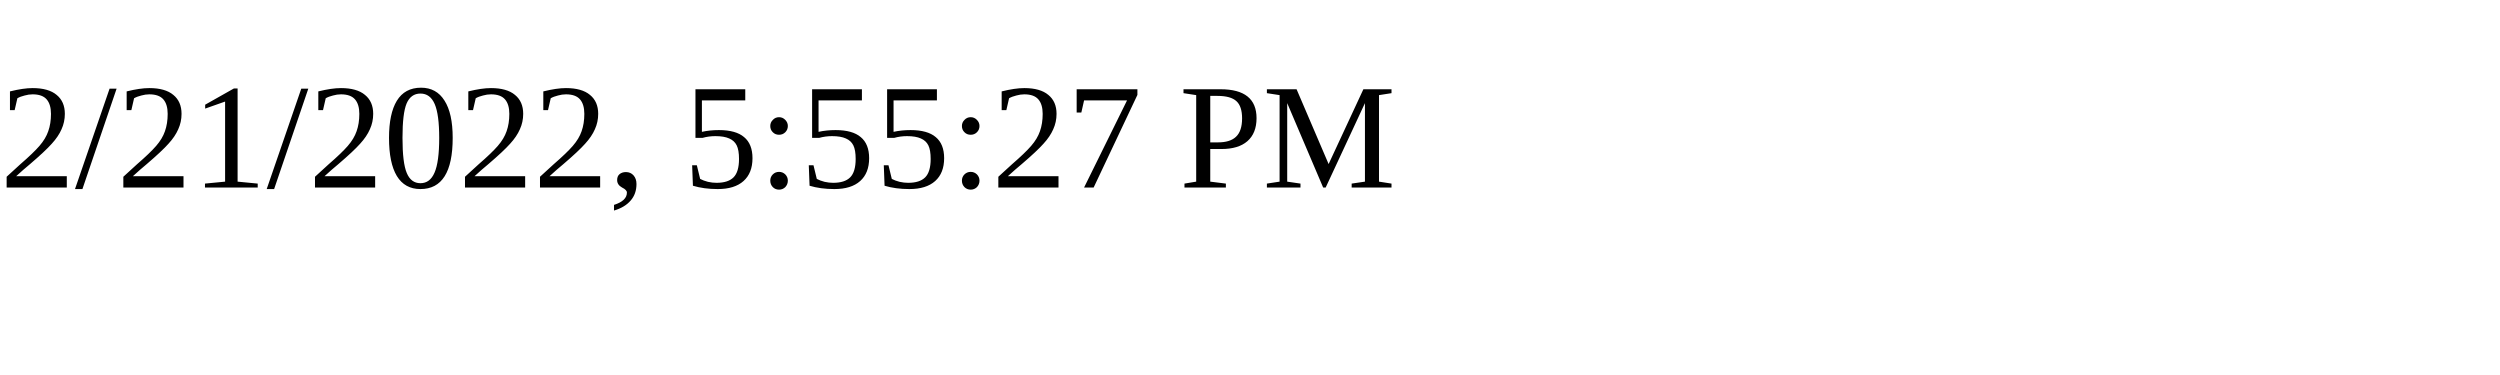
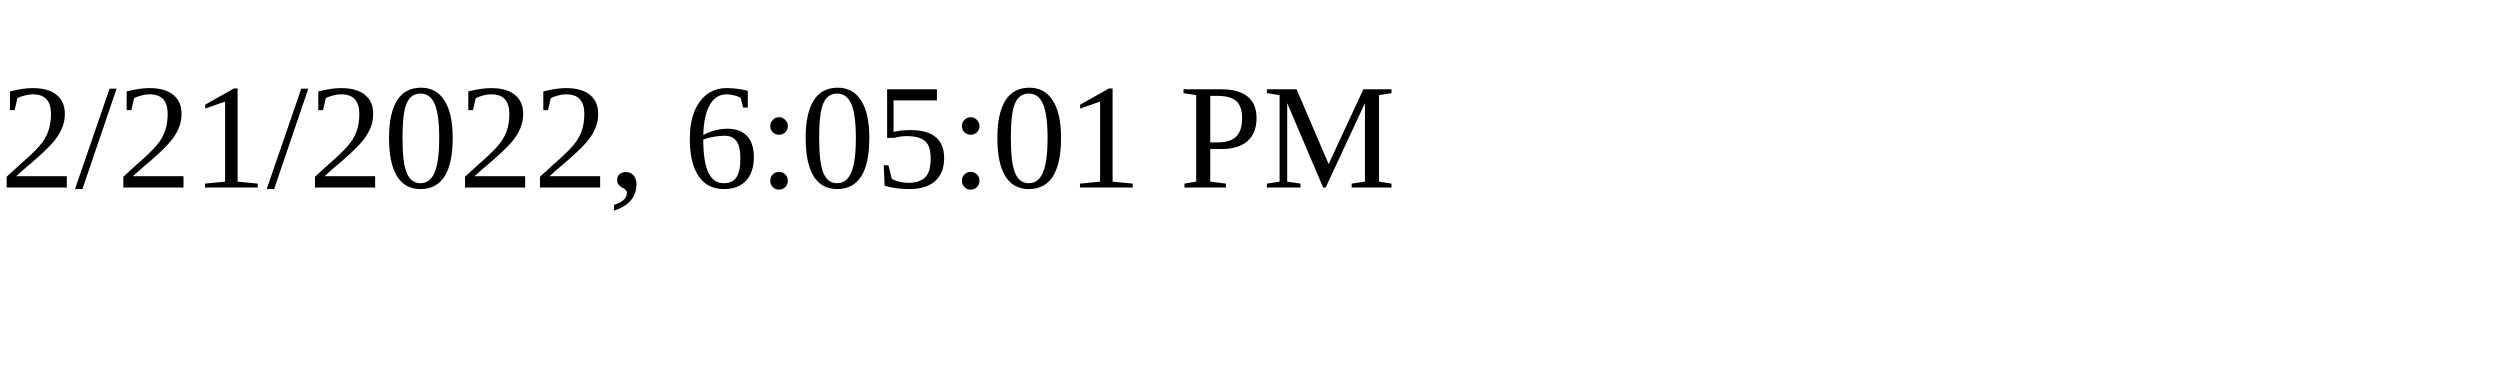
<svg xmlns="http://www.w3.org/2000/svg" height="30" width="200">
-   <text x="0" y="15">2/21/2022, 5:55:27 PM</text>
+   <text x="0" y="15">2/21/2022, 6:05:01 PM</text>
</svg>
